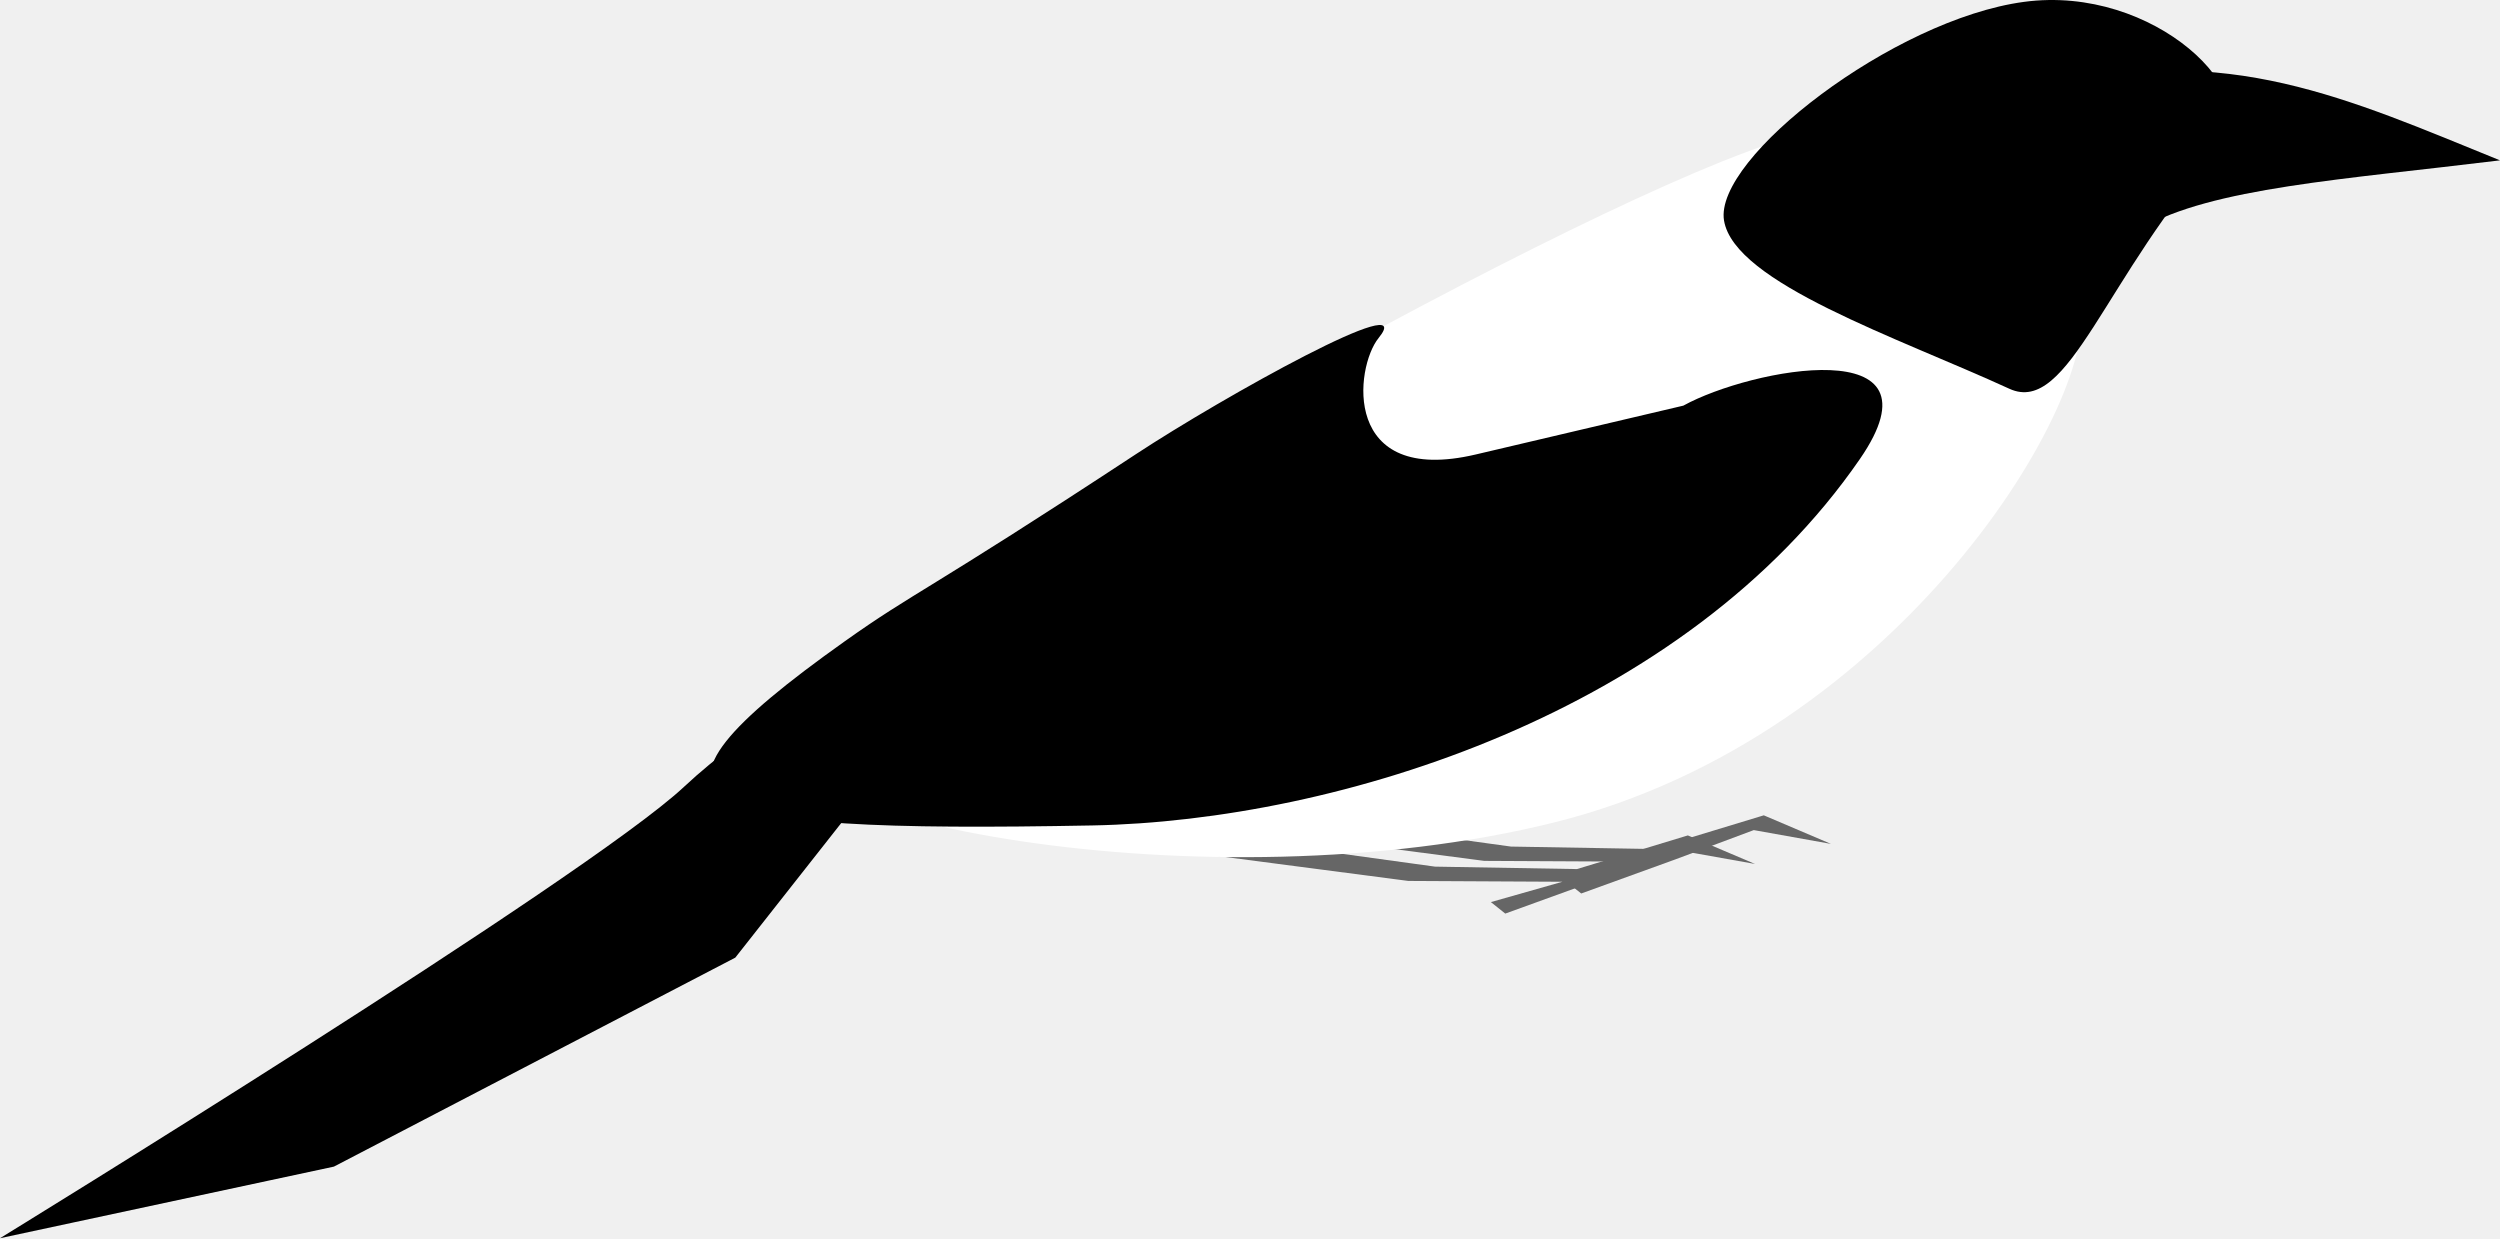
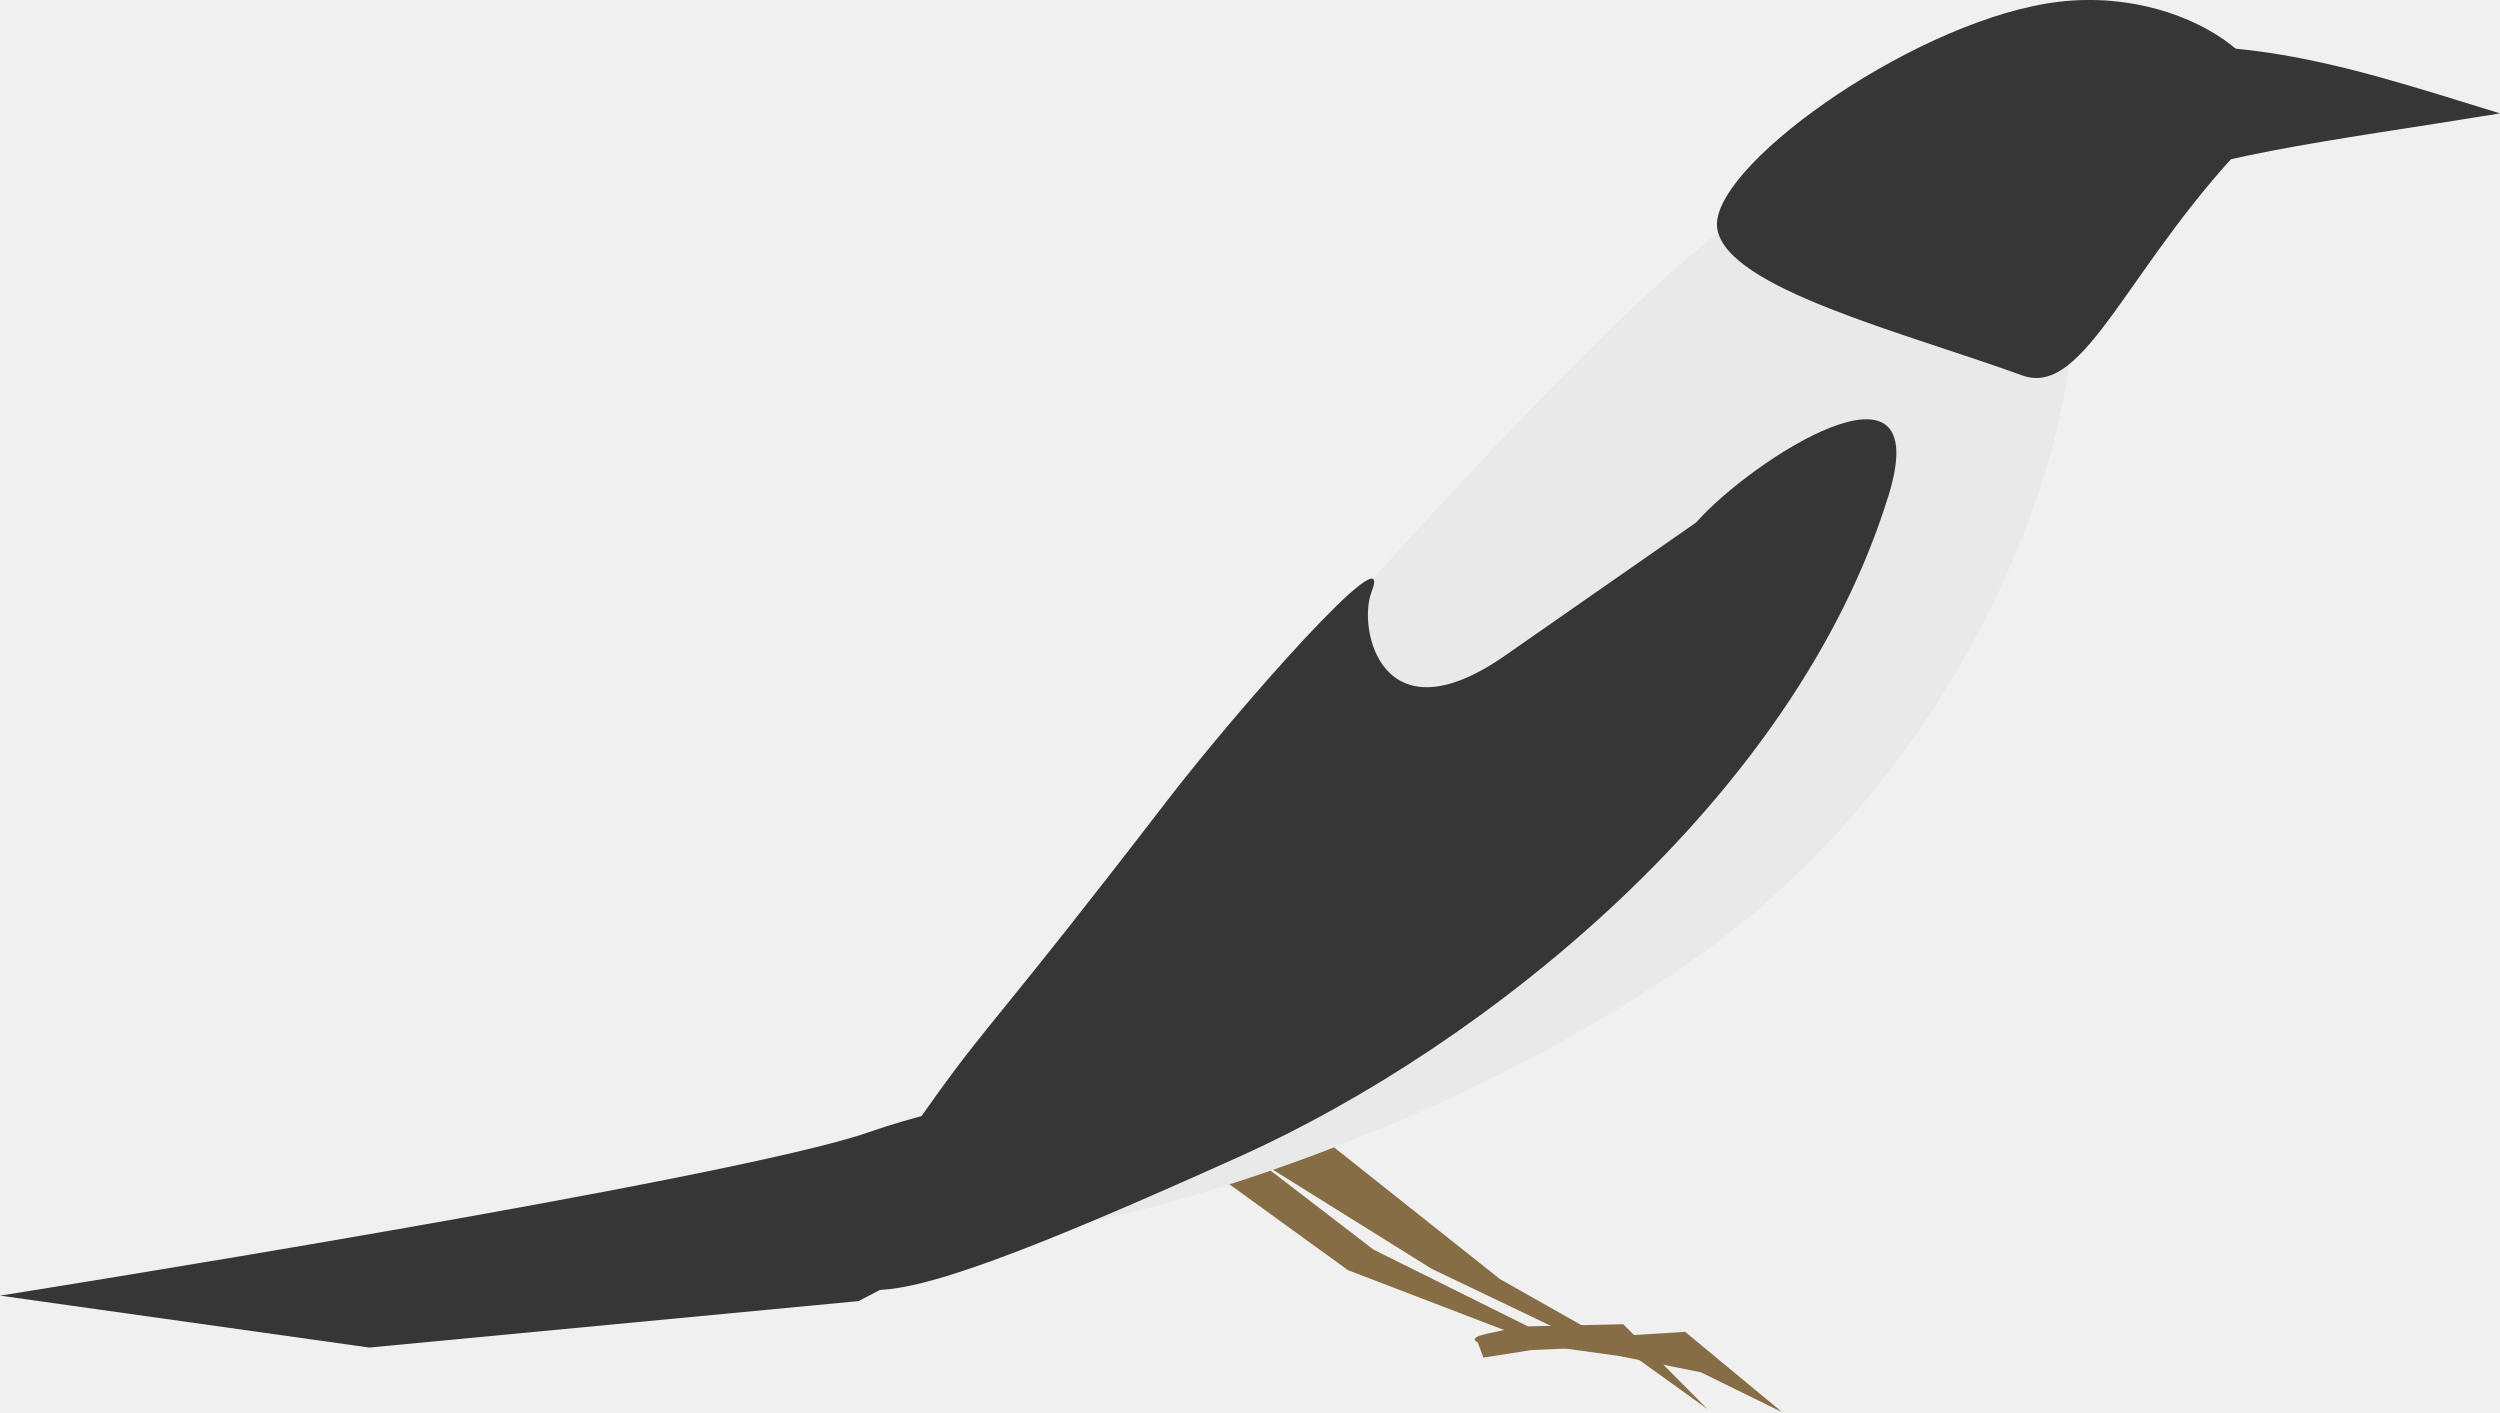
- <svg xmlns="http://www.w3.org/2000/svg" width="81.771" height="40.501" viewBox="0 0 81.771 40.501">
-   <g>
-     <path style="fill:#666" d="m491.904 422.887 7.106.979 4.642.08 3.628-1.101 2.198.934-2.526-.451-2.563.958-3.081 1.116-.471-.376 2.34-.665-5.042-.027-6.958-.91z" transform="translate(-452.073 -395.52)" />
-     <path style="fill:#666" d="m494.388 422.23 7.106.98 4.642.08 3.628-1.102 2.197.935-2.525-.452-2.563.958-3.081 1.116-.471-.376 2.34-.665-5.042-.026-6.958-.911z" transform="translate(-452.073 -395.52)" />
-     <path style="fill:#fff" d="M520.109 405.388c.74 3.073-5.905 14.223-17.198 17.032-11.293 2.808-26.591-.1-25.621-3.17.81-2.567 22.169-14.846 31.072-18.434 10.622-4.28 11.007 1.5 11.747 4.572z" transform="translate(-452.073 -395.52)" />
-     <path d="M72.637 4.807c-3.793 4.197-4.963 8.804-6.913 7.909-3.667-1.683-8.994-3.461-9.334-5.502-.34-2.04 5.544-6.581 9.813-7.153 4.268-.573 7.96 3.057 6.434 4.746z" />
-     <path d="M55.059 13.268c2.215-1.222 8.672-2.457 5.775 1.746-5.708 8.28-17.049 11.831-25.102 11.985-13.62.259-15.756-.585-8.11-6.017 2.307-1.64 2.622-1.584 9.531-6.126 2.865-1.883 9.278-5.452 7.94-3.802-.78.96-1.218 4.846 3.178 3.811z" />
-     <path d="M27.338 22.195s-2.853 1.565-4.963 3.539C19.166 28.735 0 40.5 0 40.5l10.922-2.342 13.128-6.835 5.786-7.35z" />
-     <path d="M81.771 5.245c-5.107.628-9.42.892-11.732 2.223L67.028 2.86c5.75-1.522 9.817.387 14.743 2.385z" />
+ <svg xmlns="http://www.w3.org/2000/svg" width="81.854" height="46.241" viewBox="0 0 81.854 46.241" version="1.1" id="svg1900">
+   <g id="layer1" transform="translate(-248.704 -633.192)">
+     <g id="g1489" transform="translate(-225.634 75.09)">
+       <path d="m517.461 595.227 5.987 4.754 3.353 1.895 2.712-.167 3.18 2.633-2.668-1.31-2.661-.53-3.546-.494-.284-.533 2.606.528-4.929-2.359-6.39-3.987z" style="fill:#876d45;fill-opacity:1;stroke-width:.092" id="path56-3" />
+       <path d="m514.41 595.255 4.9 3.762 5.055 2.512 3.122-.07 2.754 2.777-2.862-2.059-2.894.128-1.578.247-.184-.495c-.384-.2.408-.302.864-.407l-5.113-1.96-6.398-4.634z" style="fill:#876d45;fill-opacity:1;stroke-width:.092" id="path54-9" />
+       <path d="M541.72 566.558c1.709 2.47-1.38 15.431-11.737 22.82-10.357 7.39-26.511 11.316-26.517 8.115-.005-2.676 17.379-22.971 25.11-30.043 9.223-8.437 11.435-3.36 13.144-.892z" style="fill:#e9e9e9;fill-opacity:1;stroke-width:.077" id="path58-2-7" />
+       <path d="M548.211 562.438c-4.199 4.228-5.567 8.713-7.66 7.956-3.934-1.425-9.662-2.855-9.986-4.797-.324-1.942 6.148-6.608 10.783-7.38 4.634-.773 8.553 2.52 6.863 4.221z" id="path60-6-3" style="fill:#363636;fill-opacity:1;stroke-width:1" />
+       <path d="M529.873 575.208c1.818-2.059 7.857-5.948 6.302-.894-3.064 9.957-13.234 18.04-21.205 21.634-13.48 6.075-15.875 6.225-9.98-1.979 1.78-2.477 2.11-2.561 7.554-9.643 2.256-2.937 7.514-8.923 6.703-6.852-.472 1.204.32 4.916 4.37 2.092z" id="path62-1-6" style="fill:#363636;fill-opacity:1;stroke-width:1" />
+       <path d="M509.204 593.746s-3.51.402-6.408 1.422c-4.409 1.551-28.458 5.355-28.458 5.355l12.09 1.7 16.02-1.521 8.665-4.515z" id="path64-8-1" style="fill:#363636;fill-opacity:1;stroke-width:1" />
+       <path d="M556.192 561.815c-5.54.908-10.213 1.42-12.736 2.836l-3.19-4.245c6.249-1.806 10.621-.216 15.925 1.408z" id="path66-7-2" style="fill:#363636;fill-opacity:1;stroke-width:1" />
+     </g>
  </g>
</svg>
